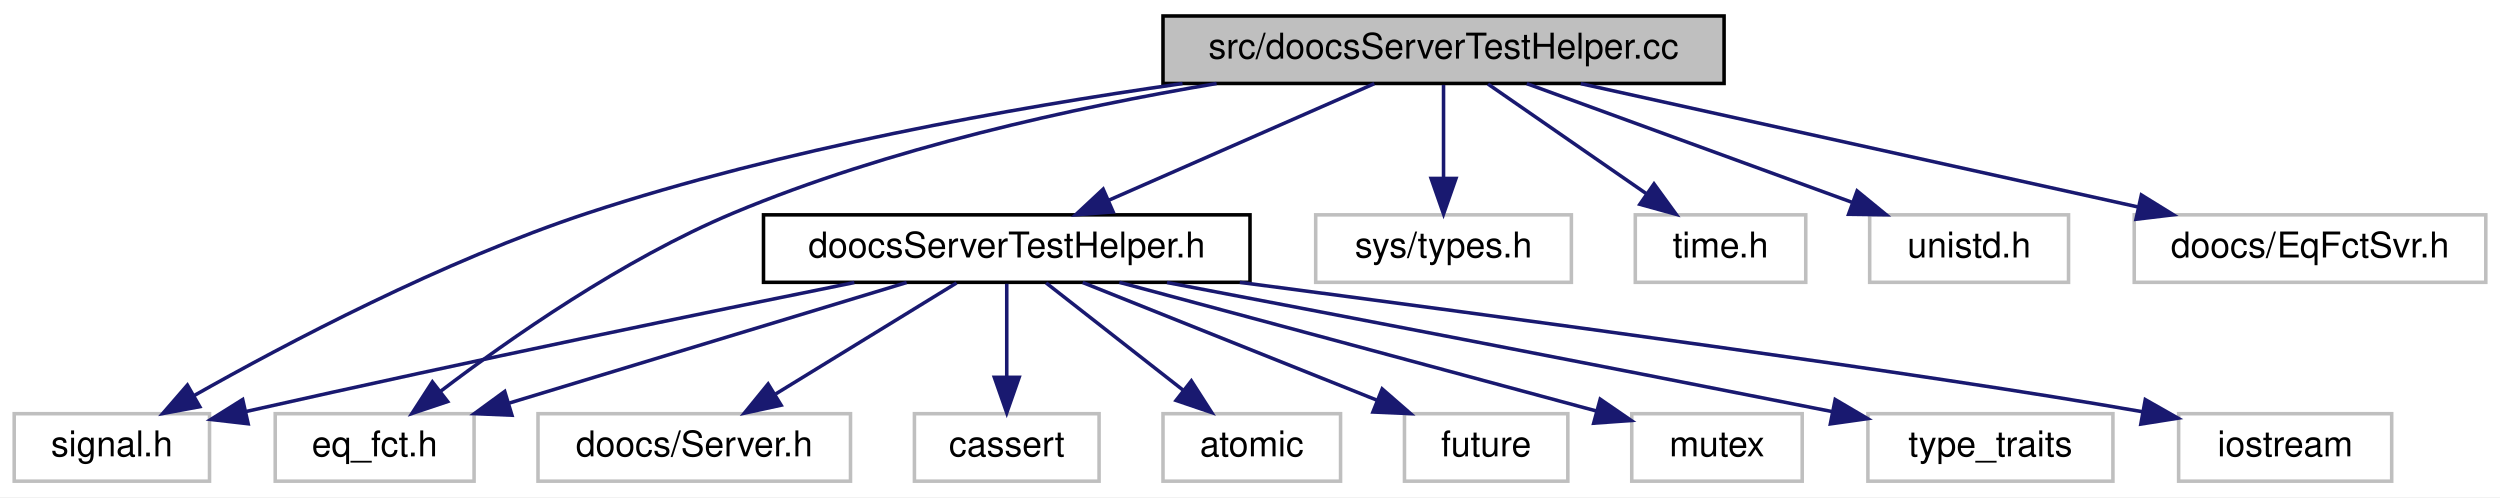
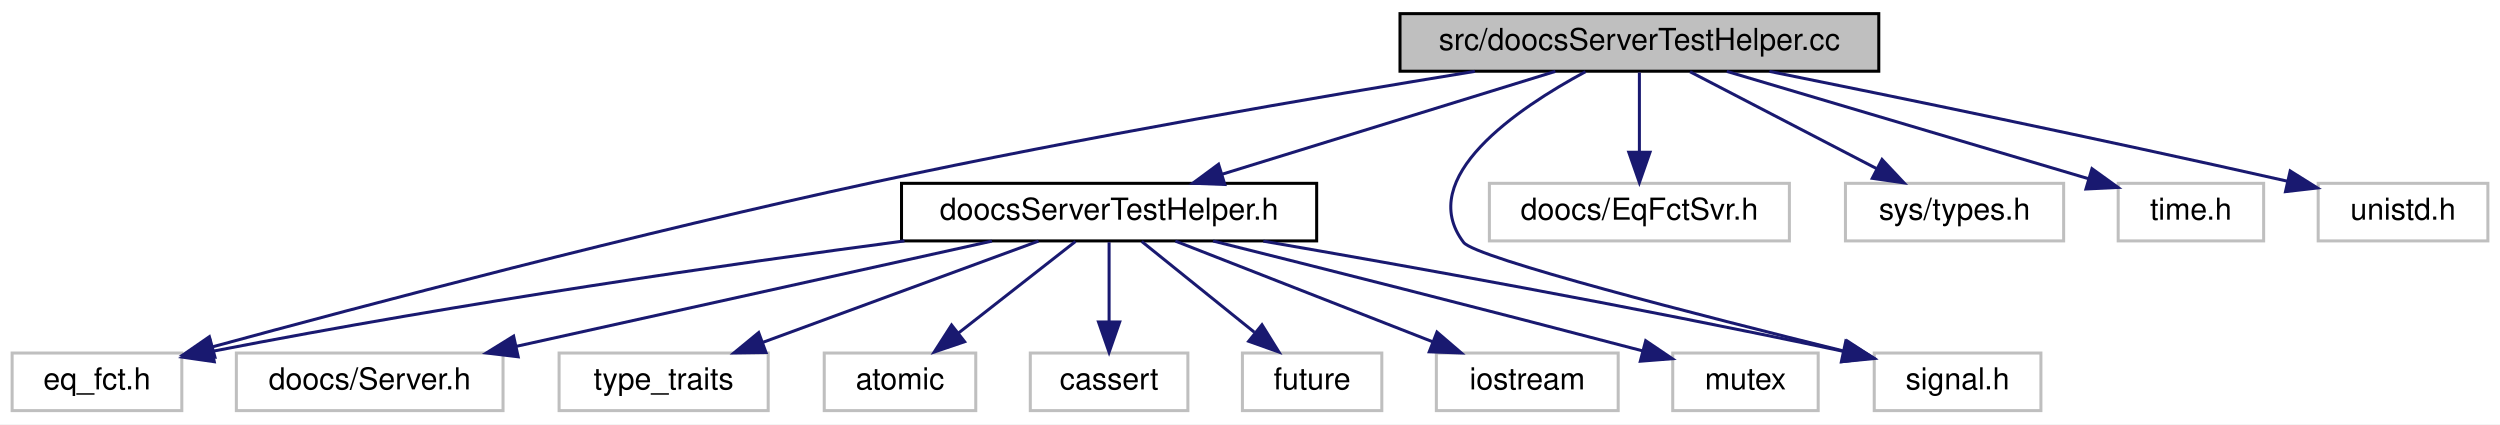
- <svg xmlns="http://www.w3.org/2000/svg" xmlns:xlink="http://www.w3.org/1999/xlink" width="704pt" height="140pt" viewBox="0.00 0.00 704.00 140.00">
+ <svg xmlns="http://www.w3.org/2000/svg" xmlns:xlink="http://www.w3.org/1999/xlink" width="825pt" height="140pt" viewBox="0.00 0.00 825.00 140.00">
  <g id="graph0" class="graph" transform="scale(1 1) rotate(0) translate(4 136)">
-     <polygon fill="white" stroke="transparent" points="-4,4 -4,-136 700,-136 700,4 -4,4" />
+     <polygon fill="white" stroke="transparent" points="-4,4 -4,-136 821,-136 821,4 -4,4" />
    <g id="node1" class="node">
      <g id="a_node1">
        <a xlink:title=" ">
-           <polygon fill="#bfbfbf" stroke="black" points="323.5,-112.5 323.5,-131.5 481.5,-131.5 481.5,-112.5 323.5,-112.5" />
-           <text text-anchor="middle" x="402.5" y="-119.5" font-family="Helvetica,sans-Serif" font-size="10.00">src/doocsServerTestHelper.cc</text>
+           <polygon fill="#bfbfbf" stroke="black" points="458,-112.5 458,-131.5 616,-131.5 616,-112.5 458,-112.5" />
+           <text text-anchor="middle" x="537" y="-119.5" font-family="Helvetica,sans-Serif" font-size="10.00">src/doocsServerTestHelper.cc</text>
        </a>
      </g>
    </g>
    <g id="node2" class="node">
      <g id="a_node2">
-         <a xlink:title=" ">
-           <polygon fill="white" stroke="#bfbfbf" points="0,-0.5 0,-19.5 55,-19.5 55,-0.5 0,-0.5" />
-           <text text-anchor="middle" x="27.5" y="-7.5" font-family="Helvetica,sans-Serif" font-size="10.00">signal.h</text>
+         <a xlink:href="doocs_server_test_helper_8h.html" target="_top" xlink:title=" ">
+           <polygon fill="white" stroke="black" points="293.5,-56.5 293.5,-75.5 430.5,-75.5 430.5,-56.5 293.5,-56.5" />
+           <text text-anchor="middle" x="362" y="-63.5" font-family="Helvetica,sans-Serif" font-size="10.00">doocsServerTestHelper.h</text>
        </a>
      </g>
    </g>
    <g id="edge1" class="edge">
-       <path fill="none" stroke="midnightblue" d="M328.99,-112.47C280.59,-105.59 216.28,-94.04 161.5,-76 120.82,-62.6 76.68,-39.33 50.59,-24.57" />
-       <polygon fill="midnightblue" stroke="midnightblue" points="52.25,-21.48 41.83,-19.55 48.77,-27.56 52.25,-21.48" />
+       <path fill="none" stroke="midnightblue" d="M509.27,-112.44C479.57,-103.28 432.28,-88.69 399.33,-78.52" />
+       <polygon fill="midnightblue" stroke="midnightblue" points="400.19,-75.12 389.6,-75.52 398.12,-81.81 400.19,-75.12" />
+     </g>
+     <g id="node4" class="node">
+       <g id="a_node4">
+         <a xlink:title=" ">
+           <polygon fill="white" stroke="#bfbfbf" points="0,-0.5 0,-19.5 56,-19.5 56,-0.5 0,-0.5" />
+           <text text-anchor="middle" x="28" y="-7.5" font-family="Helvetica,sans-Serif" font-size="10.00">eq_fct.h</text>
+         </a>
+       </g>
+     </g>
+     <g id="edge12" class="edge">
+       <path fill="none" stroke="midnightblue" d="M482.71,-112.45C431.53,-104.12 352.77,-90.6 285,-76 206.71,-59.13 116.11,-35.16 66.11,-21.54" />
+       <polygon fill="midnightblue" stroke="midnightblue" points="66.94,-18.14 56.37,-18.88 65.09,-24.89 66.94,-18.14" />
+     </g>
+     <g id="node11" class="node">
+       <g id="a_node11">
+         <a xlink:title=" ">
+           <polygon fill="white" stroke="#bfbfbf" points="614.5,-0.5 614.5,-19.5 669.5,-19.5 669.5,-0.5 614.5,-0.5" />
+           <text text-anchor="middle" x="642" y="-7.5" font-family="Helvetica,sans-Serif" font-size="10.00">signal.h</text>
+         </a>
+       </g>
+     </g>
+     <g id="edge14" class="edge">
+       <path fill="none" stroke="midnightblue" d="M519.21,-112.34C496.72,-100.22 462.78,-77.3 479,-56 482.89,-50.89 557.76,-31.71 604.66,-20.1" />
+       <polygon fill="midnightblue" stroke="midnightblue" points="605.62,-23.47 614.49,-17.68 603.95,-16.67 605.62,-23.47" />
+     </g>
+     <g id="node12" class="node">
+       <g id="a_node12">
+         <a xlink:title=" ">
+           <polygon fill="white" stroke="#bfbfbf" points="487.5,-56.5 487.5,-75.5 586.5,-75.5 586.5,-56.5 487.5,-56.5" />
+           <text text-anchor="middle" x="537" y="-63.5" font-family="Helvetica,sans-Serif" font-size="10.00">doocs/EqFctSvr.h</text>
+         </a>
+       </g>
+     </g>
+     <g id="edge11" class="edge">
+       <path fill="none" stroke="midnightblue" d="M537,-112.08C537,-105.01 537,-94.86 537,-85.99" />
+       <polygon fill="midnightblue" stroke="midnightblue" points="540.5,-85.75 537,-75.75 533.5,-85.75 540.5,-85.75" />
+     </g>
+     <g id="node13" class="node">
+       <g id="a_node13">
+         <a xlink:title=" ">
+           <polygon fill="white" stroke="#bfbfbf" points="605,-56.5 605,-75.5 677,-75.5 677,-56.5 605,-56.5" />
+           <text text-anchor="middle" x="641" y="-63.5" font-family="Helvetica,sans-Serif" font-size="10.00">sys/types.h</text>
+         </a>
+       </g>
+     </g>
+     <g id="edge13" class="edge">
+       <path fill="none" stroke="midnightblue" d="M553.71,-112.32C570.31,-103.7 596,-90.36 615.22,-80.39" />
+       <polygon fill="midnightblue" stroke="midnightblue" points="617.07,-83.37 624.33,-75.65 613.84,-77.16 617.07,-83.37" />
+     </g>
+     <g id="node14" class="node">
+       <g id="a_node14">
+         <a xlink:title=" ">
+           <polygon fill="white" stroke="#bfbfbf" points="695,-56.5 695,-75.5 743,-75.5 743,-56.5 695,-56.5" />
+           <text text-anchor="middle" x="719" y="-63.5" font-family="Helvetica,sans-Serif" font-size="10.00">time.h</text>
+         </a>
+       </g>
+     </g>
+     <g id="edge15" class="edge">
+       <path fill="none" stroke="midnightblue" d="M565.84,-112.44C598.32,-102.81 651.03,-87.17 685.35,-76.98" />
+       <polygon fill="midnightblue" stroke="midnightblue" points="686.35,-80.34 694.95,-74.14 684.36,-73.63 686.35,-80.34" />
+     </g>
+     <g id="node15" class="node">
+       <g id="a_node15">
+         <a xlink:title=" ">
+           <polygon fill="white" stroke="#bfbfbf" points="761,-56.5 761,-75.5 817,-75.5 817,-56.5 761,-56.5" />
+           <text text-anchor="middle" x="789" y="-63.5" font-family="Helvetica,sans-Serif" font-size="10.00">unistd.h</text>
+         </a>
+       </g>
+     </g>
+     <g id="edge16" class="edge">
+       <path fill="none" stroke="midnightblue" d="M579.92,-112.44C621.26,-104.1 685.8,-90.84 750.74,-76.23" />
+       <polygon fill="midnightblue" stroke="midnightblue" points="751.76,-79.59 760.74,-73.97 750.21,-72.76 751.76,-79.59" />
    </g>
    <g id="node3" class="node">
      <g id="a_node3">
        <a xlink:title=" ">
-           <polygon fill="white" stroke="#bfbfbf" points="366.5,-56.5 366.5,-75.5 438.5,-75.5 438.5,-56.5 366.5,-56.5" />
-           <text text-anchor="middle" x="402.5" y="-63.5" font-family="Helvetica,sans-Serif" font-size="10.00">sys/types.h</text>
+           <polygon fill="white" stroke="#bfbfbf" points="74,-0.5 74,-19.5 162,-19.5 162,-0.5 74,-0.5" />
+           <text text-anchor="middle" x="118" y="-7.5" font-family="Helvetica,sans-Serif" font-size="10.00">doocs/Server.h</text>
        </a>
      </g>
    </g>
    <g id="edge2" class="edge">
-       <path fill="none" stroke="midnightblue" d="M402.5,-112.08C402.5,-105.01 402.5,-94.86 402.5,-85.99" />
-       <polygon fill="midnightblue" stroke="midnightblue" points="406,-85.75 402.5,-75.75 399,-85.75 406,-85.75" />
-     </g>
-     <g id="node4" class="node">
-       <g id="a_node4">
-         <a xlink:title=" ">
-           <polygon fill="white" stroke="#bfbfbf" points="456.5,-56.5 456.5,-75.5 504.5,-75.5 504.5,-56.5 456.5,-56.5" />
-           <text text-anchor="middle" x="480.5" y="-63.5" font-family="Helvetica,sans-Serif" font-size="10.00">time.h</text>
-         </a>
-       </g>
+       <path fill="none" stroke="midnightblue" d="M323.34,-56.44C280.86,-47.04 212.57,-31.93 166.53,-21.74" />
+       <polygon fill="midnightblue" stroke="midnightblue" points="167,-18.26 156.48,-19.52 165.49,-25.09 167,-18.26" />
    </g>
    <g id="edge3" class="edge">
-       <path fill="none" stroke="midnightblue" d="M415.03,-112.32C427.09,-103.98 445.53,-91.21 459.77,-81.35" />
-       <polygon fill="midnightblue" stroke="midnightblue" points="461.77,-84.22 468,-75.65 457.78,-78.47 461.77,-84.22" />
+       <path fill="none" stroke="midnightblue" d="M294.47,-56.5C236.38,-48.79 150.16,-36.41 66.19,-20.09" />
+       <polygon fill="midnightblue" stroke="midnightblue" points="66.71,-16.63 56.23,-18.14 65.36,-23.5 66.71,-16.63" />
    </g>
    <g id="node5" class="node">
      <g id="a_node5">
        <a xlink:title=" ">
-           <polygon fill="white" stroke="#bfbfbf" points="522.5,-56.5 522.5,-75.5 578.5,-75.5 578.5,-56.5 522.5,-56.5" />
-           <text text-anchor="middle" x="550.5" y="-63.5" font-family="Helvetica,sans-Serif" font-size="10.00">unistd.h</text>
+           <polygon fill="white" stroke="#bfbfbf" points="180.5,-0.5 180.5,-19.5 249.5,-19.5 249.5,-0.5 180.5,-0.5" />
+           <text text-anchor="middle" x="215" y="-7.5" font-family="Helvetica,sans-Serif" font-size="10.00">type_traits</text>
        </a>
      </g>
    </g>
    <g id="edge4" class="edge">
-       <path fill="none" stroke="midnightblue" d="M425.95,-112.44C450.63,-103.44 489.69,-89.19 517.48,-79.05" />
-       <polygon fill="midnightblue" stroke="midnightblue" points="518.96,-82.23 527.16,-75.52 516.56,-75.66 518.96,-82.23" />
+       <path fill="none" stroke="midnightblue" d="M338.71,-56.44C314.19,-47.44 275.4,-33.19 247.8,-23.05" />
+       <polygon fill="midnightblue" stroke="midnightblue" points="248.78,-19.68 238.18,-19.52 246.36,-26.25 248.78,-19.68" />
    </g>
    <g id="node6" class="node">
      <g id="a_node6">
        <a xlink:title=" ">
-           <polygon fill="white" stroke="#bfbfbf" points="73.5,-0.5 73.5,-19.5 129.5,-19.5 129.5,-0.5 73.5,-0.5" />
-           <text text-anchor="middle" x="101.5" y="-7.5" font-family="Helvetica,sans-Serif" font-size="10.00">eq_fct.h</text>
+           <polygon fill="white" stroke="#bfbfbf" points="268,-0.5 268,-19.5 318,-19.5 318,-0.5 268,-0.5" />
+           <text text-anchor="middle" x="293" y="-7.5" font-family="Helvetica,sans-Serif" font-size="10.00">atomic</text>
        </a>
      </g>
    </g>
    <g id="edge5" class="edge">
-       <path fill="none" stroke="midnightblue" d="M338.59,-112.48C298.44,-105.72 246.16,-94.28 202.5,-76 171.48,-63.01 139.45,-40.58 120,-25.77" />
-       <polygon fill="midnightblue" stroke="midnightblue" points="122.05,-22.93 112,-19.56 117.76,-28.46 122.05,-22.93" />
+       <path fill="none" stroke="midnightblue" d="M350.91,-56.32C340.51,-48.18 324.74,-35.84 312.28,-26.09" />
+       <polygon fill="midnightblue" stroke="midnightblue" points="314.32,-23.24 304.29,-19.83 310.01,-28.75 314.32,-23.24" />
    </g>
    <g id="node7" class="node">
      <g id="a_node7">
        <a xlink:title=" ">
-           <polygon fill="white" stroke="#bfbfbf" points="597,-56.5 597,-75.5 696,-75.5 696,-56.5 597,-56.5" />
-           <text text-anchor="middle" x="646.5" y="-63.5" font-family="Helvetica,sans-Serif" font-size="10.00">doocs/EqFctSvr.h</text>
+           <polygon fill="white" stroke="#bfbfbf" points="336,-0.5 336,-19.5 388,-19.5 388,-0.5 336,-0.5" />
+           <text text-anchor="middle" x="362" y="-7.5" font-family="Helvetica,sans-Serif" font-size="10.00">cassert</text>
        </a>
      </g>
    </g>
    <g id="edge6" class="edge">
-       <path fill="none" stroke="midnightblue" d="M441.16,-112.44C483.64,-103.04 551.93,-87.93 597.97,-77.74" />
-       <polygon fill="midnightblue" stroke="midnightblue" points="599.01,-81.09 608.02,-75.52 597.5,-74.26 599.01,-81.09" />
+       <path fill="none" stroke="midnightblue" d="M362,-56.08C362,-49.01 362,-38.86 362,-29.99" />
+       <polygon fill="midnightblue" stroke="midnightblue" points="365.5,-29.75 362,-19.75 358.5,-29.75 365.5,-29.75" />
    </g>
    <g id="node8" class="node">
      <g id="a_node8">
-         <a xlink:href="doocs_server_test_helper_8h.html" target="_top" xlink:title=" ">
-           <polygon fill="white" stroke="black" points="211,-56.5 211,-75.5 348,-75.5 348,-56.5 211,-56.5" />
-           <text text-anchor="middle" x="279.5" y="-63.5" font-family="Helvetica,sans-Serif" font-size="10.00">doocsServerTestHelper.h</text>
+         <a xlink:title=" ">
+           <polygon fill="white" stroke="#bfbfbf" points="406,-0.5 406,-19.5 452,-19.5 452,-0.5 406,-0.5" />
+           <text text-anchor="middle" x="429" y="-7.5" font-family="Helvetica,sans-Serif" font-size="10.00">future</text>
        </a>
      </g>
    </g>
    <g id="edge7" class="edge">
-       <path fill="none" stroke="midnightblue" d="M383.01,-112.44C362.86,-103.6 331.18,-89.69 308.17,-79.59" />
-       <polygon fill="midnightblue" stroke="midnightblue" points="309.46,-76.33 298.9,-75.52 306.65,-82.74 309.46,-76.33" />
-     </g>
-     <g id="edge12" class="edge">
-       <path fill="none" stroke="midnightblue" d="M236.58,-56.44C195.24,-48.1 130.7,-34.84 65.41,-20.15" />
-       <polygon fill="midnightblue" stroke="midnightblue" points="65.88,-16.67 55.36,-17.88 64.34,-23.5 65.88,-16.67" />
-     </g>
-     <g id="edge15" class="edge">
-       <path fill="none" stroke="midnightblue" d="M251.3,-56.44C221.09,-47.28 172.99,-32.69 139.47,-22.52" />
-       <polygon fill="midnightblue" stroke="midnightblue" points="140.16,-19.07 129.57,-19.52 138.13,-25.77 140.16,-19.07" />
+       <path fill="none" stroke="midnightblue" d="M372.76,-56.32C382.77,-48.26 397.89,-36.08 409.93,-26.37" />
+       <polygon fill="midnightblue" stroke="midnightblue" points="412.45,-28.83 418.04,-19.83 408.06,-23.38 412.45,-28.83" />
    </g>
    <g id="node9" class="node">
      <g id="a_node9">
        <a xlink:title=" ">
-           <polygon fill="white" stroke="#bfbfbf" points="253.5,-0.5 253.5,-19.5 305.5,-19.5 305.5,-0.5 253.5,-0.5" />
-           <text text-anchor="middle" x="279.5" y="-7.5" font-family="Helvetica,sans-Serif" font-size="10.00">cassert</text>
+           <polygon fill="white" stroke="#bfbfbf" points="470,-0.5 470,-19.5 530,-19.5 530,-0.5 470,-0.5" />
+           <text text-anchor="middle" x="500" y="-7.5" font-family="Helvetica,sans-Serif" font-size="10.00">iostream</text>
        </a>
      </g>
    </g>
    <g id="edge8" class="edge">
-       <path fill="none" stroke="midnightblue" d="M279.5,-56.08C279.5,-49.01 279.5,-38.86 279.5,-29.99" />
-       <polygon fill="midnightblue" stroke="midnightblue" points="283,-29.75 279.5,-19.75 276,-29.75 283,-29.75" />
+       <path fill="none" stroke="midnightblue" d="M383.87,-56.44C406.78,-47.48 442.98,-33.31 468.87,-23.18" />
+       <polygon fill="midnightblue" stroke="midnightblue" points="470.2,-26.42 478.24,-19.52 467.65,-19.9 470.2,-26.42" />
    </g>
    <g id="node10" class="node">
      <g id="a_node10">
        <a xlink:title=" ">
-           <polygon fill="white" stroke="#bfbfbf" points="323.5,-0.5 323.5,-19.5 373.5,-19.5 373.5,-0.5 323.5,-0.5" />
-           <text text-anchor="middle" x="348.5" y="-7.5" font-family="Helvetica,sans-Serif" font-size="10.00">atomic</text>
+           <polygon fill="white" stroke="#bfbfbf" points="548,-0.5 548,-19.5 596,-19.5 596,-0.5 548,-0.5" />
+           <text text-anchor="middle" x="572" y="-7.5" font-family="Helvetica,sans-Serif" font-size="10.00">mutex</text>
        </a>
      </g>
    </g>
    <g id="edge9" class="edge">
-       <path fill="none" stroke="midnightblue" d="M290.59,-56.32C300.99,-48.18 316.76,-35.84 329.22,-26.09" />
-       <polygon fill="midnightblue" stroke="midnightblue" points="331.49,-28.75 337.21,-19.83 327.18,-23.24 331.49,-28.75" />
-     </g>
-     <g id="node11" class="node">
-       <g id="a_node11">
-         <a xlink:title=" ">
-           <polygon fill="white" stroke="#bfbfbf" points="391.5,-0.5 391.5,-19.5 437.5,-19.5 437.5,-0.5 391.5,-0.5" />
-           <text text-anchor="middle" x="414.5" y="-7.5" font-family="Helvetica,sans-Serif" font-size="10.00">future</text>
-         </a>
-       </g>
+       <path fill="none" stroke="midnightblue" d="M396.31,-56.46C429.98,-48.05 483.04,-34.67 537.95,-20.24" />
+       <polygon fill="midnightblue" stroke="midnightblue" points="539.08,-23.57 547.86,-17.63 537.3,-16.8 539.08,-23.57" />
    </g>
    <g id="edge10" class="edge">
-       <path fill="none" stroke="midnightblue" d="M300.89,-56.44C323.21,-47.52 358.4,-33.44 383.71,-23.32" />
-       <polygon fill="midnightblue" stroke="midnightblue" points="385.22,-26.48 393.21,-19.52 382.62,-19.98 385.22,-26.48" />
-     </g>
-     <g id="node12" class="node">
-       <g id="a_node12">
-         <a xlink:title=" ">
-           <polygon fill="white" stroke="#bfbfbf" points="455.5,-0.5 455.5,-19.5 503.5,-19.5 503.5,-0.5 455.5,-0.5" />
-           <text text-anchor="middle" x="479.5" y="-7.5" font-family="Helvetica,sans-Serif" font-size="10.00">mutex</text>
-         </a>
-       </g>
-     </g>
-     <g id="edge11" class="edge">
-       <path fill="none" stroke="midnightblue" d="M311.21,-56.49C342.84,-47.99 393.08,-34.47 445.54,-20.26" />
-       <polygon fill="midnightblue" stroke="midnightblue" points="446.62,-23.59 455.35,-17.59 444.78,-16.83 446.62,-23.59" />
-     </g>
-     <g id="node13" class="node">
-       <g id="a_node13">
-         <a xlink:title=" ">
-           <polygon fill="white" stroke="#bfbfbf" points="522,-0.5 522,-19.5 591,-19.5 591,-0.5 522,-0.5" />
-           <text text-anchor="middle" x="556.5" y="-7.5" font-family="Helvetica,sans-Serif" font-size="10.00">type_traits</text>
-         </a>
-       </g>
-     </g>
-     <g id="edge13" class="edge">
-       <path fill="none" stroke="midnightblue" d="M324.63,-56.44C369.48,-47.89 440.5,-34.27 511.85,-20.11" />
-       <polygon fill="midnightblue" stroke="midnightblue" points="512.79,-23.49 521.92,-18.11 511.43,-16.63 512.79,-23.49" />
-     </g>
-     <g id="node14" class="node">
-       <g id="a_node14">
-         <a xlink:title=" ">
-           <polygon fill="white" stroke="#bfbfbf" points="609.5,-0.5 609.5,-19.5 669.5,-19.5 669.5,-0.5 609.5,-0.5" />
-           <text text-anchor="middle" x="639.5" y="-7.5" font-family="Helvetica,sans-Serif" font-size="10.00">iostream</text>
-         </a>
-       </g>
-     </g>
-     <g id="edge14" class="edge">
-       <path fill="none" stroke="midnightblue" d="M345.13,-56.49C420.03,-46.66 539,-30.68 599.44,-20.03" />
-       <polygon fill="midnightblue" stroke="midnightblue" points="600.11,-23.47 609.32,-18.24 598.86,-16.58 600.11,-23.47" />
-     </g>
-     <g id="node15" class="node">
-       <g id="a_node15">
-         <a xlink:title=" ">
-           <polygon fill="white" stroke="#bfbfbf" points="147.5,-0.5 147.5,-19.5 235.5,-19.5 235.5,-0.5 147.5,-0.5" />
-           <text text-anchor="middle" x="191.5" y="-7.5" font-family="Helvetica,sans-Serif" font-size="10.00">doocs/Server.h</text>
-         </a>
-       </g>
-     </g>
-     <g id="edge16" class="edge">
-       <path fill="none" stroke="midnightblue" d="M265.36,-56.32C251.63,-47.9 230.56,-34.97 214.44,-25.07" />
-       <polygon fill="midnightblue" stroke="midnightblue" points="215.96,-21.9 205.6,-19.65 212.3,-27.87 215.96,-21.9" />
+       <path fill="none" stroke="midnightblue" d="M412.89,-56.42C459.96,-48.3 532.08,-35.37 604.01,-20.12" />
+       <polygon fill="midnightblue" stroke="midnightblue" points="605.11,-23.46 614.16,-17.95 603.65,-16.61 605.11,-23.46" />
    </g>
  </g>
</svg>
